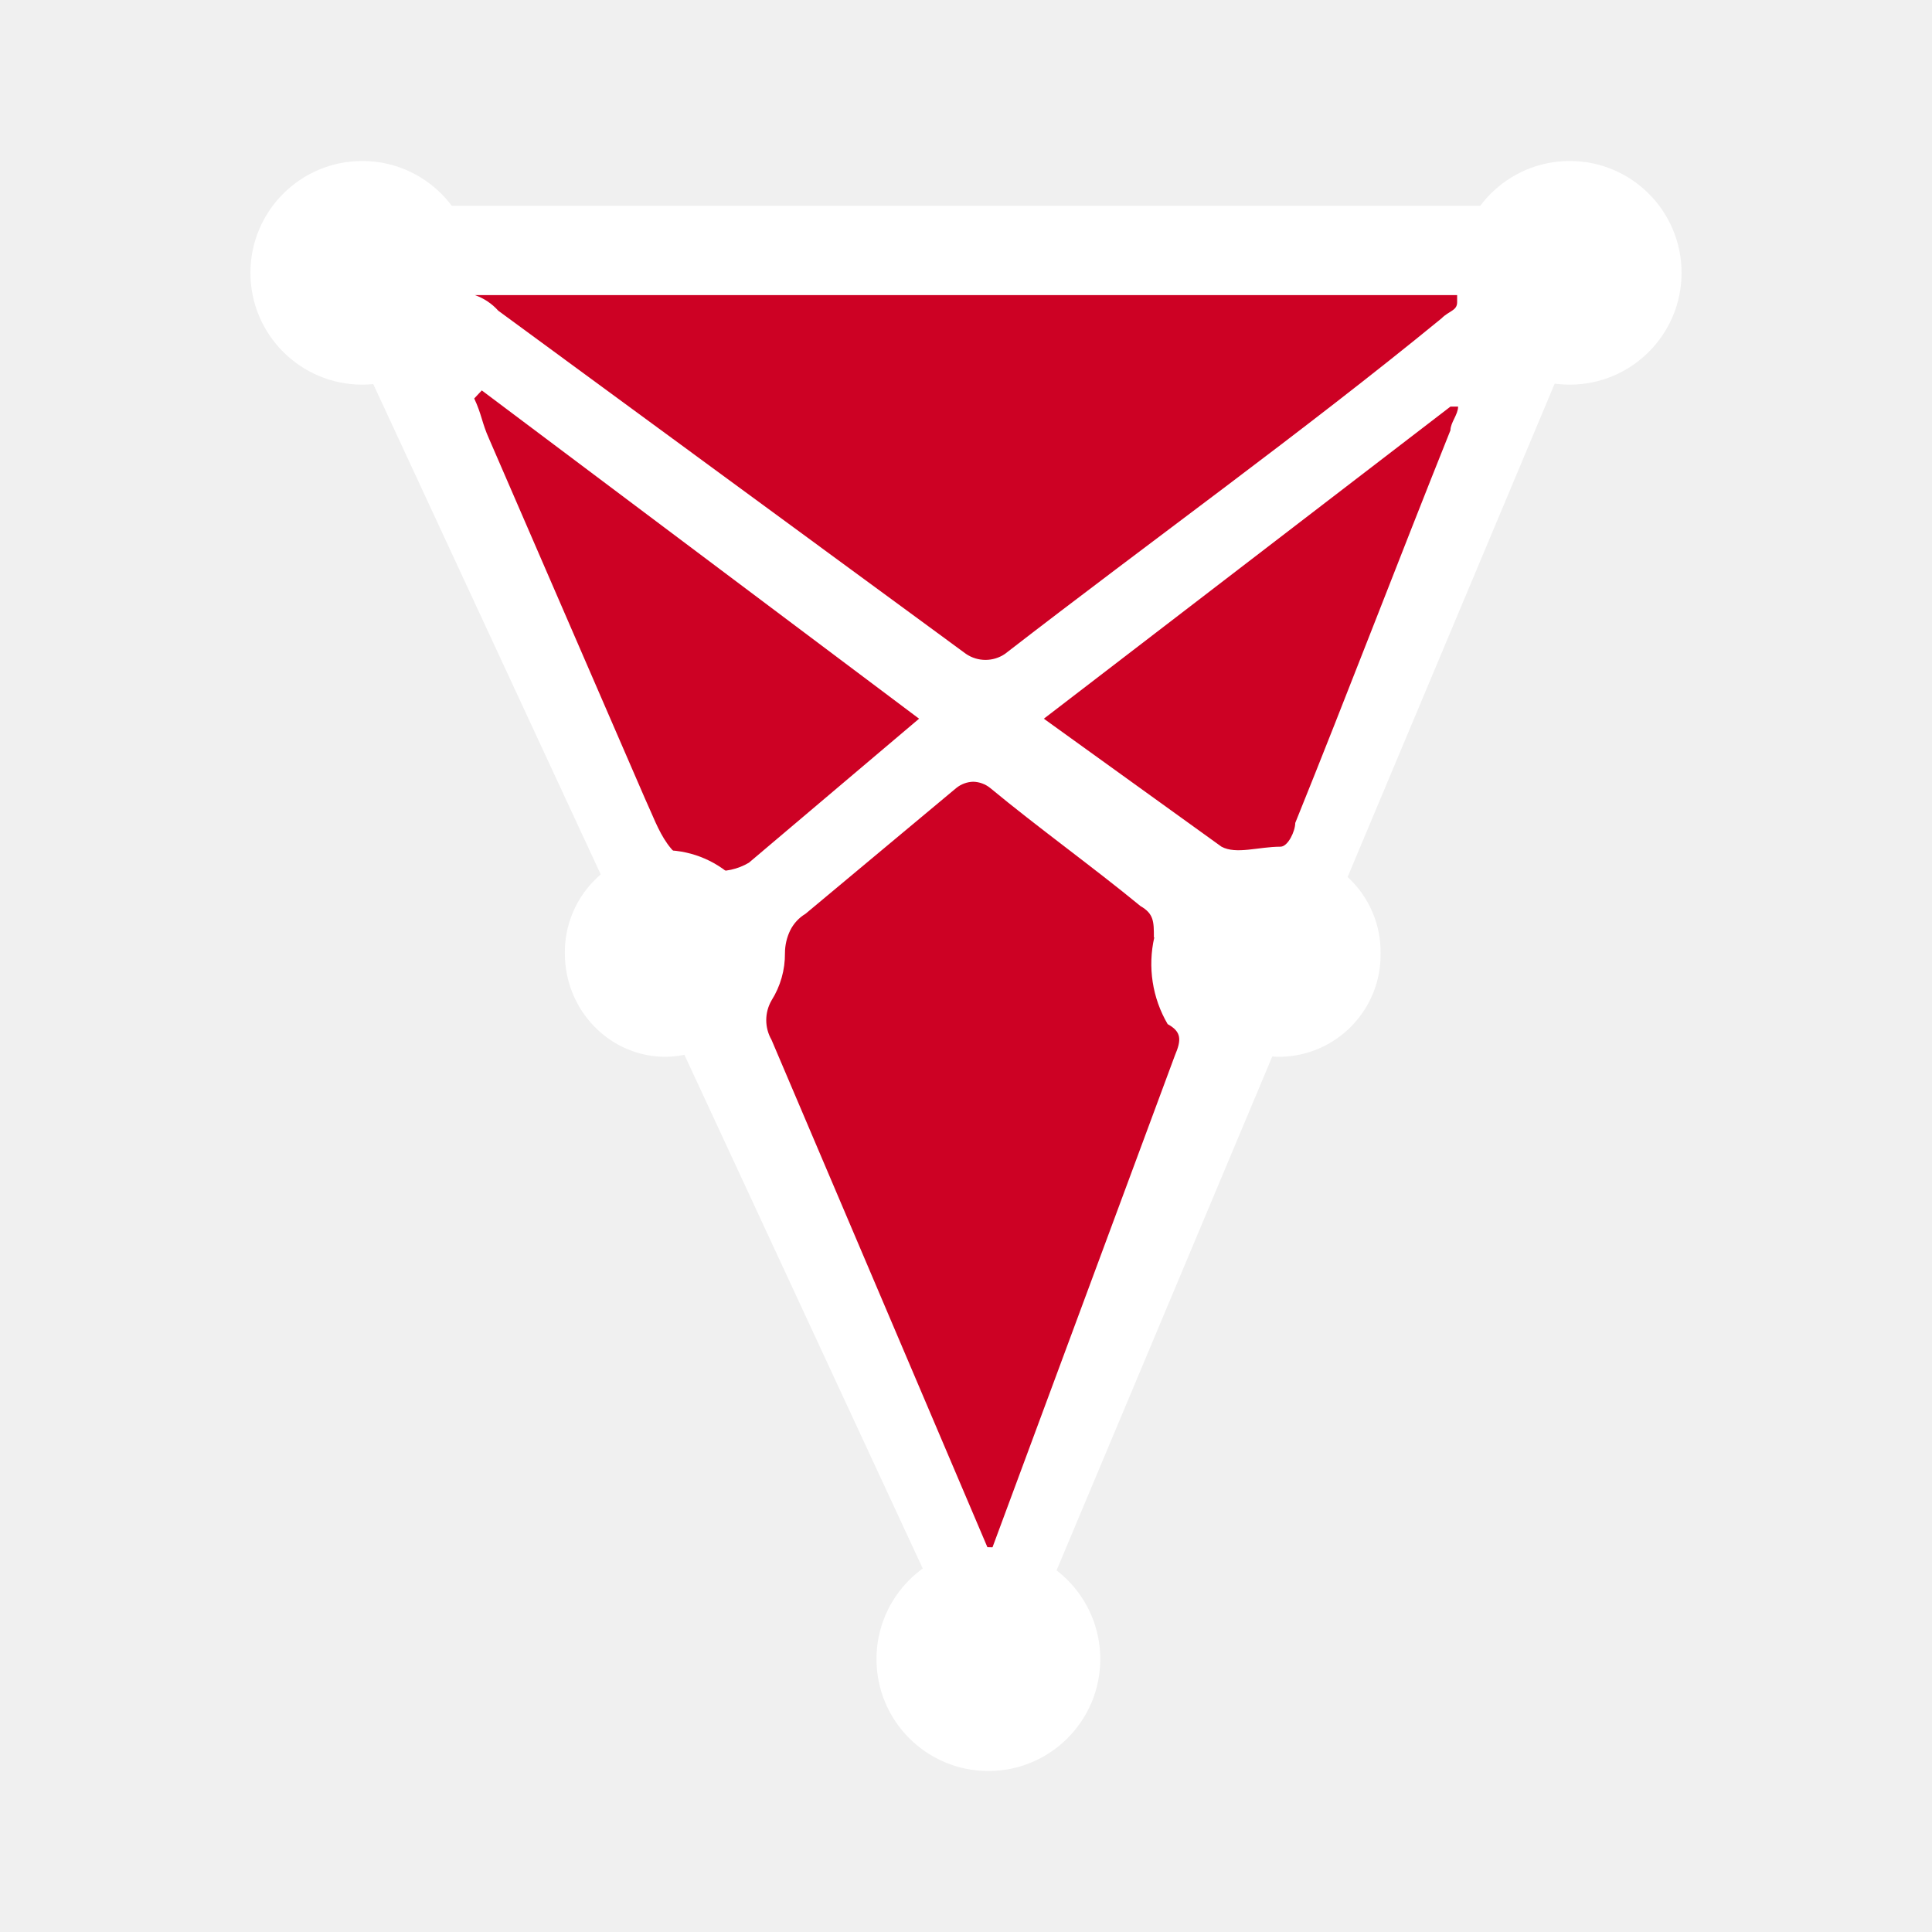
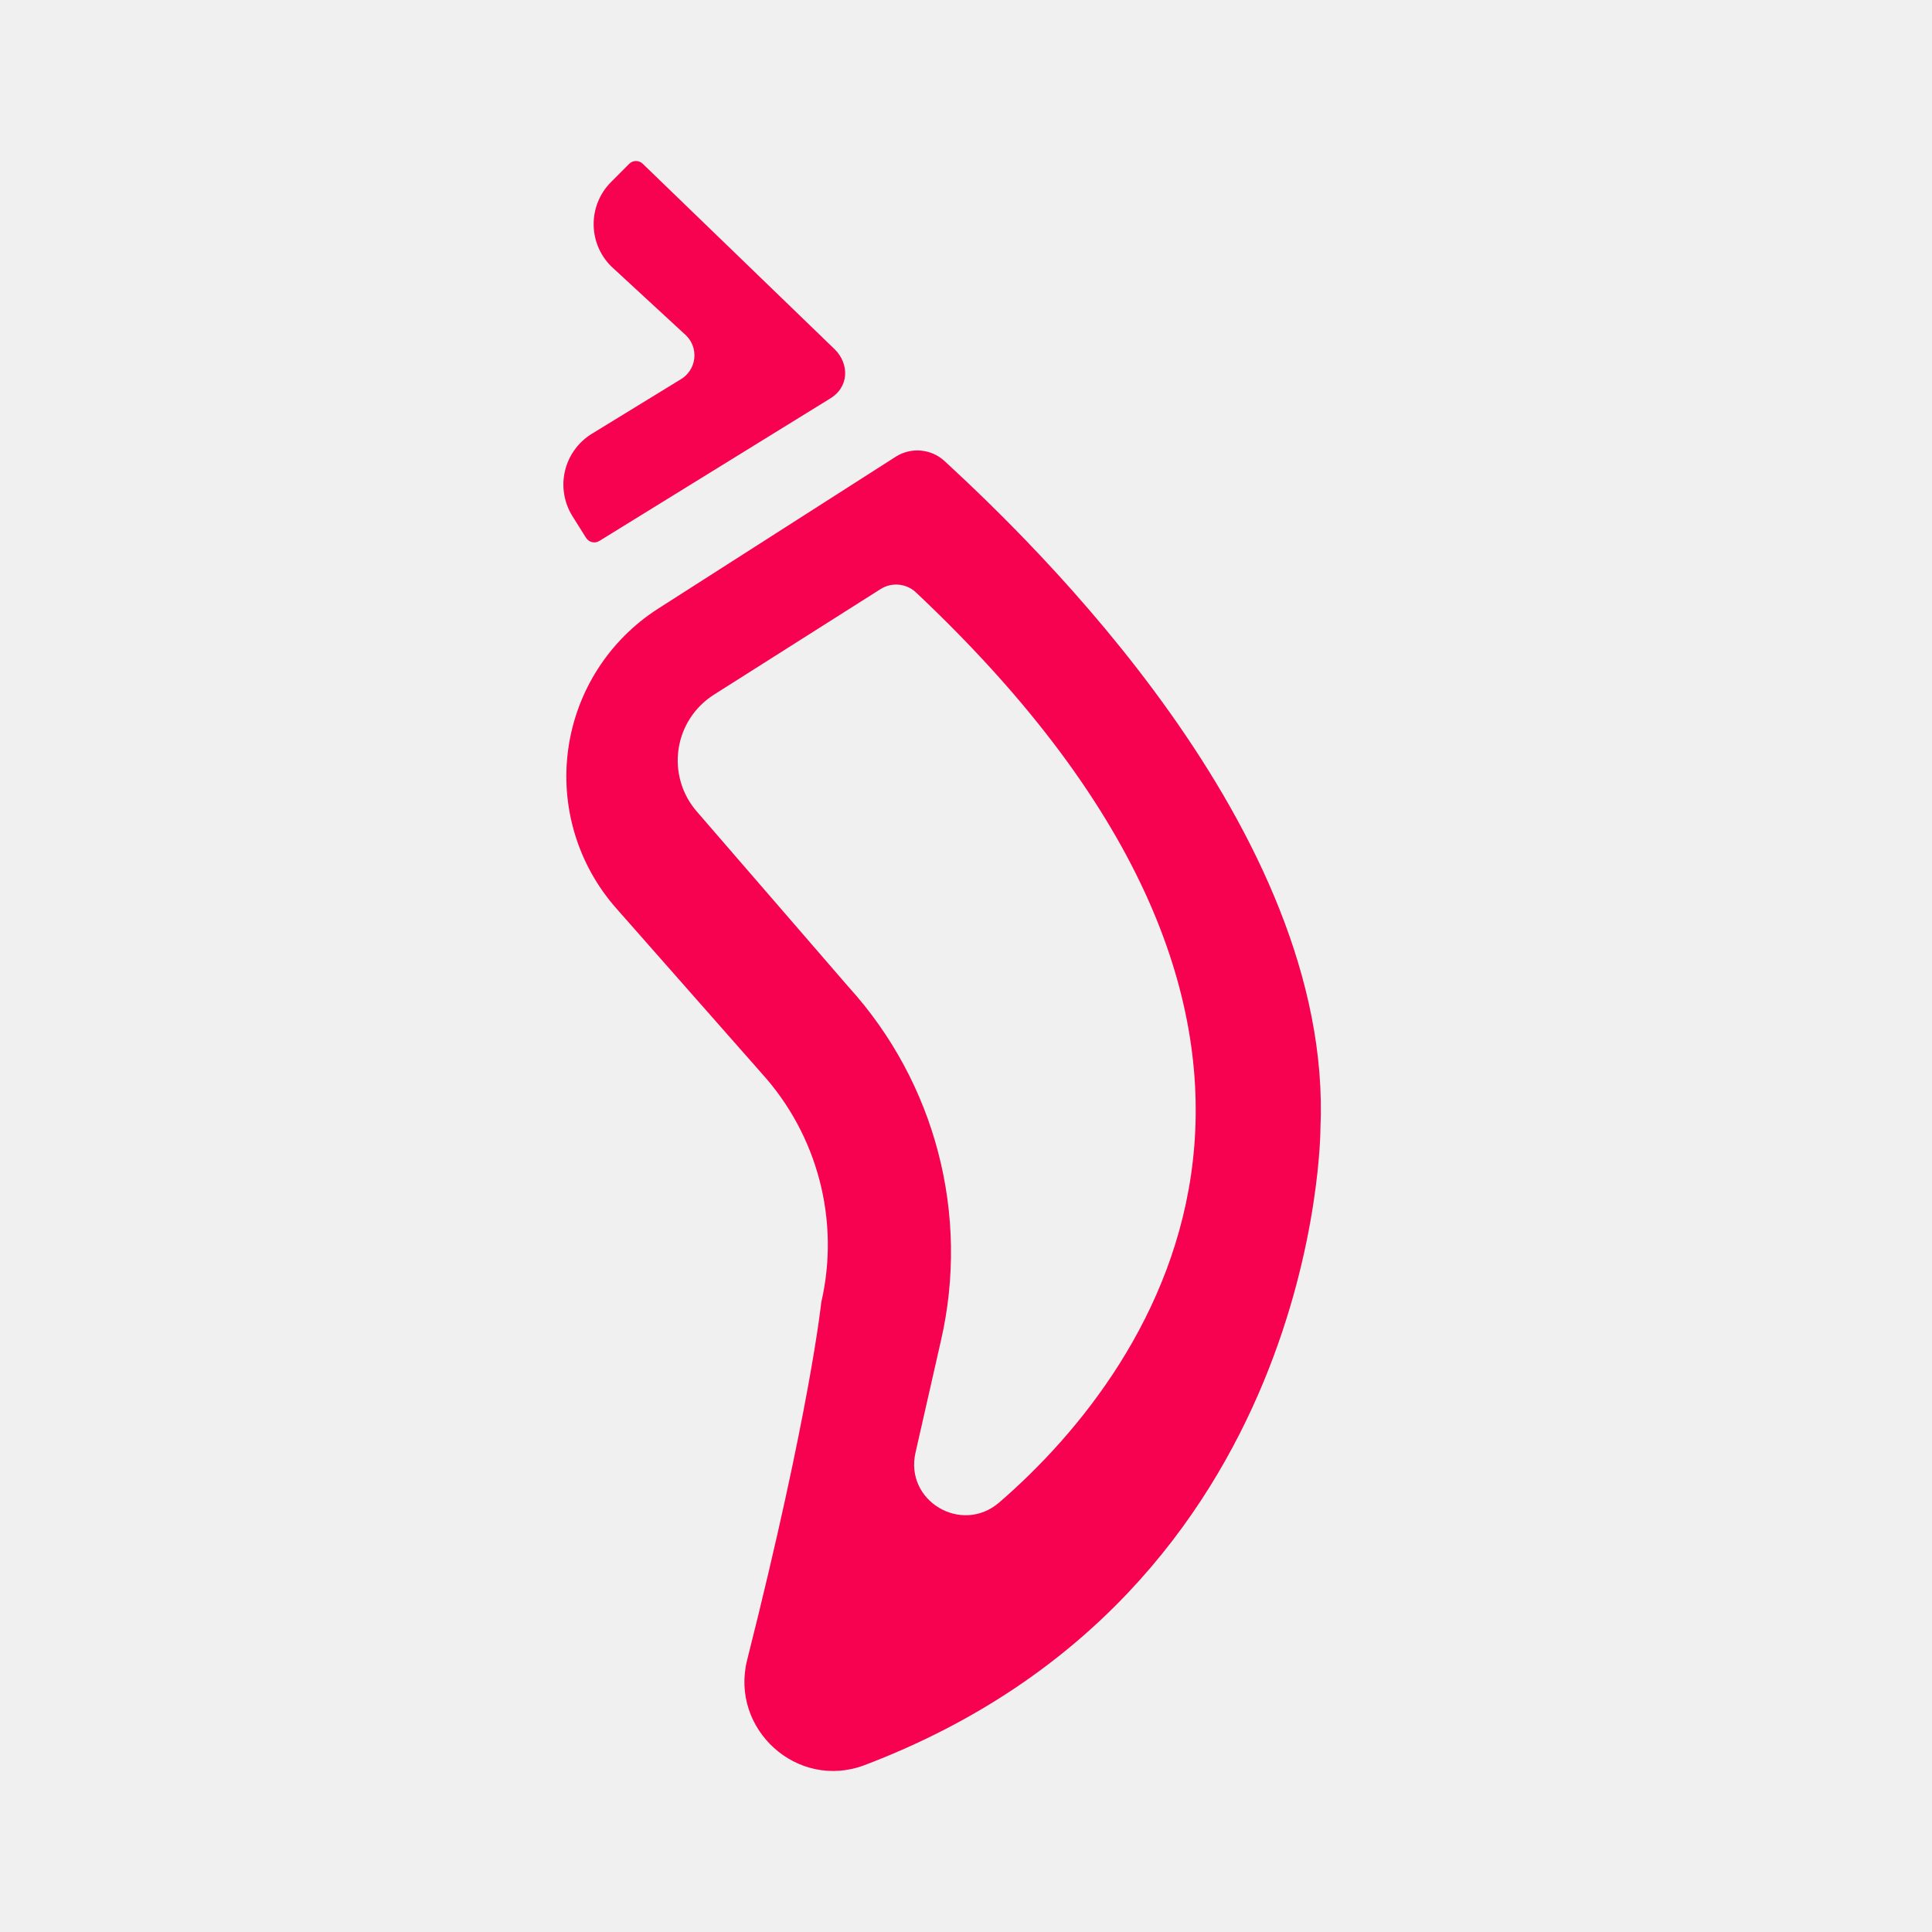
<svg xmlns="http://www.w3.org/2000/svg" width="24" height="24" fill="none" viewBox="0 0 24 24">
-   <path fill="#fff" d="M20.24 2.557H5.034l-1.1.7 7.745 16.694.866.939z" />
-   <path fill="#CD0124" d="M14.334 11.645c0-.194 0-.294-.166-.389-.595-.489-1.278-.979-1.867-1.467a.35.35 0 0 0-.211-.078.35.35 0 0 0-.211.078l-1.872 1.562a.5.5 0 0 0-.19.205.65.65 0 0 0-.066.284c.002.208-.056.412-.167.588a.49.49 0 0 0 0 .489L12.3 19.3l2.295-6.189c.083-.194.083-.294-.09-.389a1.48 1.48 0 0 1-.166-1.077zm-2.917-2.717L5.985 4.85l-.094.1c.094.2.094.3.184.5l1.938 4.472c.184.396.278.795.828.895a.75.75 0 0 0 .462-.1zM12 8.123a.43.43 0 0 0 .484 0c1.84-1.424 3.678-2.74 5.423-4.168.094-.095.194-.095.194-.2v-.089H5.9a.7.7 0 0 1 .29.194zm.967.805 2.207 1.59c.183.099.46 0 .732 0 .095 0 .184-.195.184-.295.645-1.595 1.289-3.284 1.928-4.878 0-.095.095-.195.095-.294h-.095z" />
-   <path fill="#fff" d="M8.268 13.128a1.266 1.266 0 0 0 1.25-1.284 1.27 1.27 0 0 0-1.25-1.283 1.266 1.266 0 0 0-1.251 1.283c0 .71.56 1.284 1.25 1.284m7.632 0a1.267 1.267 0 0 0 1.251-1.284 1.266 1.266 0 0 0-1.25-1.283 1.27 1.27 0 0 0-1.25 1.283c0 .71.56 1.284 1.25 1.284M4.5 4.778A1.389 1.389 0 1 0 4.5 2a1.389 1.389 0 0 0 0 2.778m15 0A1.389 1.389 0 1 0 19.5 2a1.389 1.389 0 0 0 0 2.778M12.278 22a1.39 1.39 0 1 0 0-2.78 1.39 1.39 0 0 0 0 2.78" />
+   <path fill="#F60250" d="M10.302 4.957 7.445 6.72a.12.12 0 0 1-.165-.039l-.17-.271a.74.74 0 0 1 .24-1.02l1.113-.682a.346.346 0 0 0 .062-.539l-.932-.86a.74.74 0 0 1-.003-1.047l.226-.227a.12.12 0 0 1 .169 0l2.386 2.306c.181.18.181.474-.07.616" />
+   <path fill="#F60250" fill-rule="evenodd" d="M9.457 13.328c.701.77.98 1.836.745 2.85 0 0-.137 1.338-.92 4.44-.218.864.625 1.625 1.458 1.309 5.668-2.154 5.663-7.91 5.663-7.91.167-3.705-3.59-7.294-4.67-8.29a.5.5 0 0 0-.605-.054L8.177 7.56a2.475 2.475 0 0 0-.523 3.722zM8.868 8.63l2.072-1.313a.36.36 0 0 1 .436.04c5.81 5.468 3.024 9.591 1.037 11.307-.467.403-1.178-.018-1.04-.62l.315-1.387a4.9 4.9 0 0 0-1.147-4.397l-1.886-2.18a.967.967 0 0 1 .213-1.45" clip-rule="evenodd" />
</svg>
